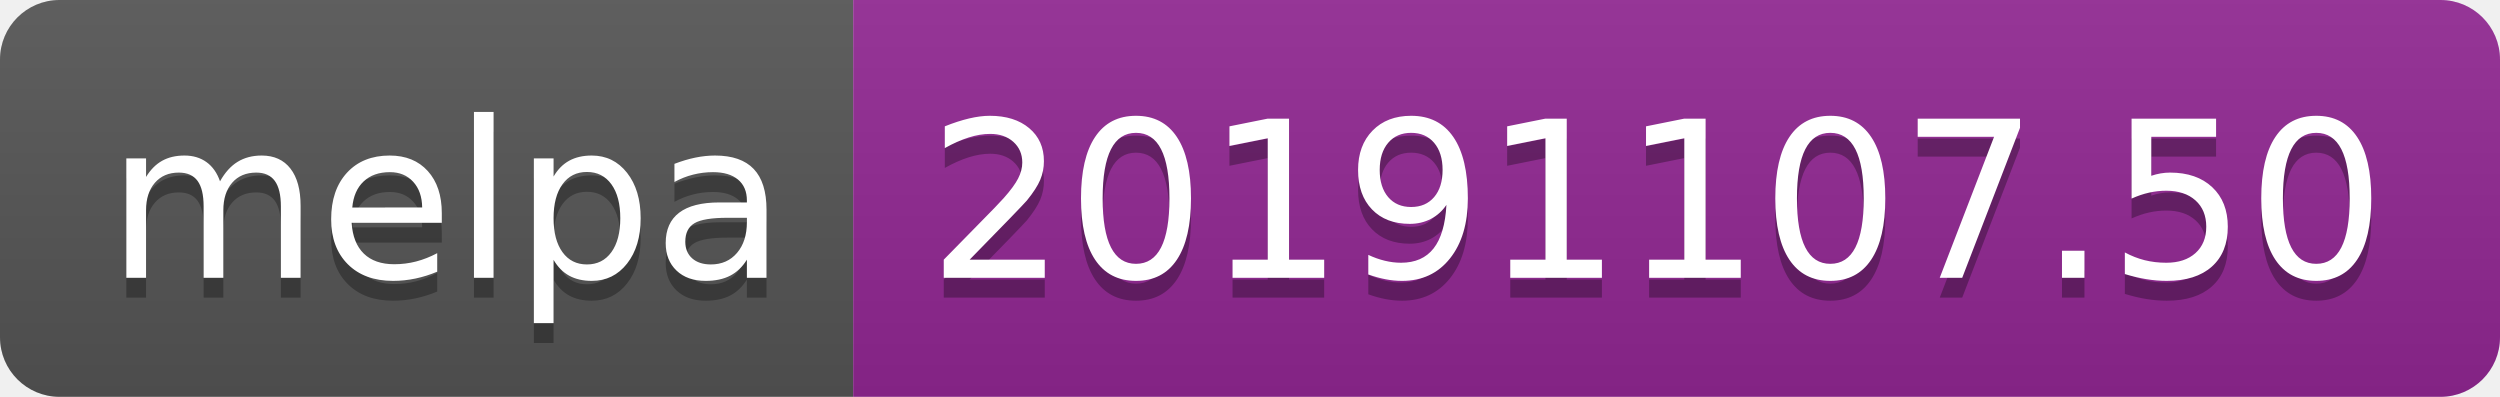
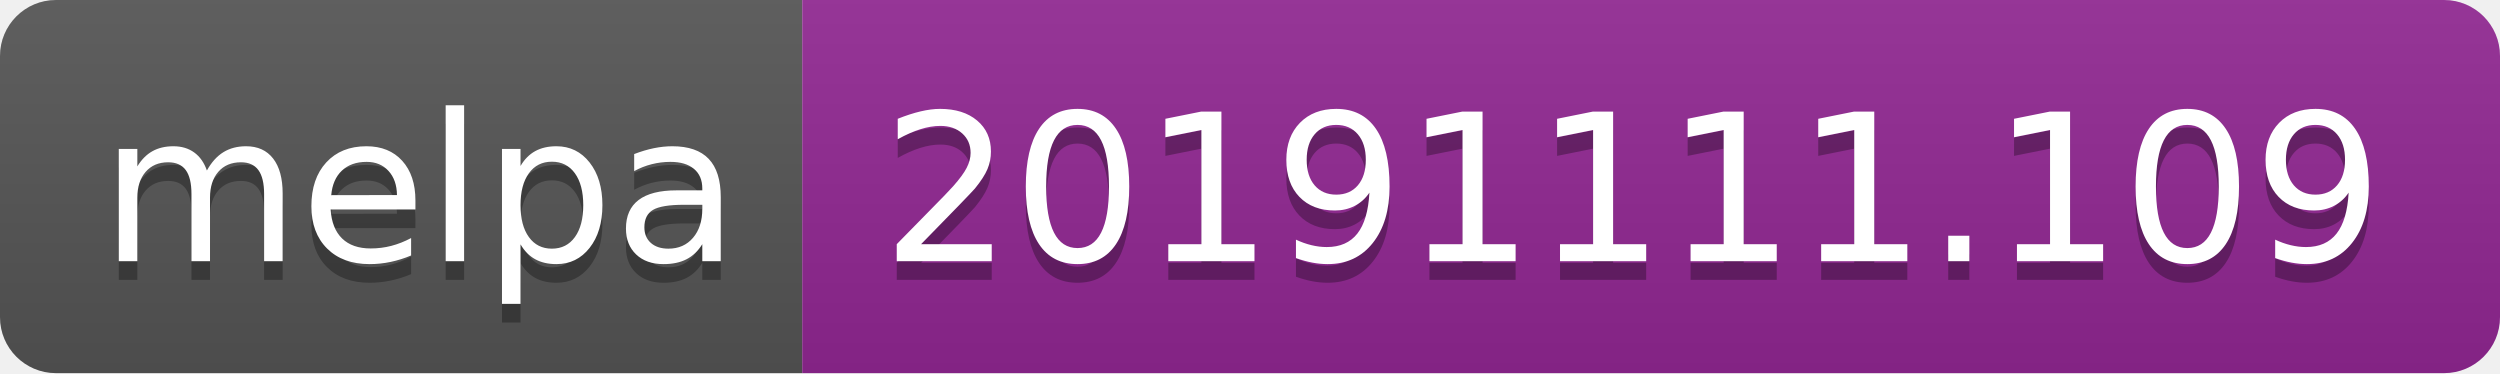
- <svg xmlns="http://www.w3.org/2000/svg" width="126" height="20">
+ <svg xmlns="http://www.w3.org/2000/svg" width="134" height="20">
  <linearGradient id="b" x2="0" y2="100%">
    <stop offset="0" stop-color="#bbb" stop-opacity=".1" />
    <stop offset="1" stop-opacity=".1" />
  </linearGradient>
  <clipPath id="a">
-     <rect width="126" height="20" rx="3" fill="#fff" />
+     <rect width="134" height="20" rx="3" fill="#fff" />
  </clipPath>
  <g clip-path="url(#a)">
    <path fill="#555" d="M0 0h43v20H0z" />
-     <path fill="#922793" d="M43 0h83v20H43z" />
-     <path fill="url(#b)" d="M0 0h126v20H0z" />
+     <path fill="#922793" d="M43 0h91v20H43z" />
+     <path fill="url(#b)" d="M0 0h134v20H0z" />
  </g>
  <g fill="#fff" text-anchor="middle" font-family="DejaVu Sans,Verdana,Geneva,sans-serif" font-size="110">
    <text x="225" y="150" fill="#010101" fill-opacity=".3" transform="scale(.1)" textLength="330">melpa</text>
    <text x="225" y="140" transform="scale(.1)" textLength="330">melpa</text>
-     <text x="835" y="150" fill="#010101" fill-opacity=".3" transform="scale(.1)" textLength="730">20191107.50</text>
-     <text x="835" y="140" transform="scale(.1)" textLength="730">20191107.50</text>
+     <text x="875" y="150" fill="#010101" fill-opacity=".3" transform="scale(.1)" textLength="810">20191111.109</text>
+     <text x="875" y="140" transform="scale(.1)" textLength="810">20191111.109</text>
  </g>
</svg>
